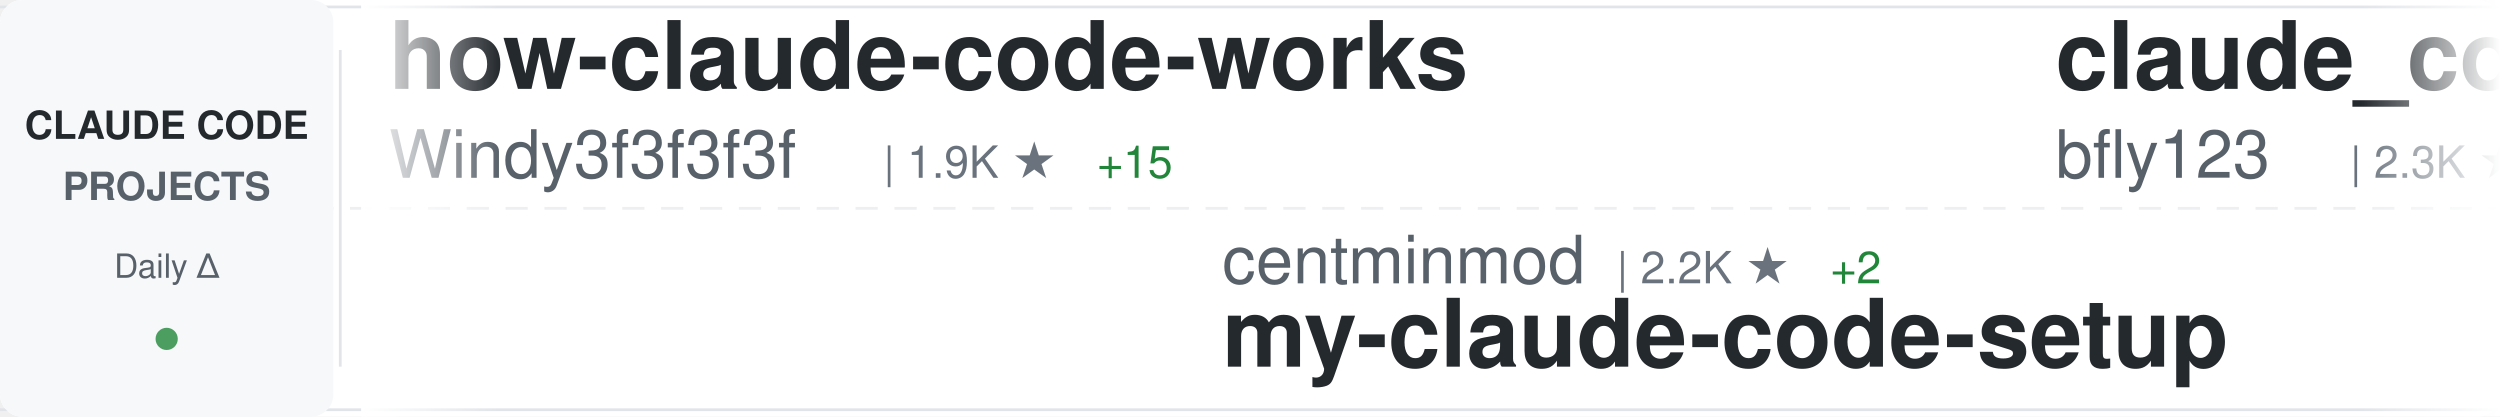
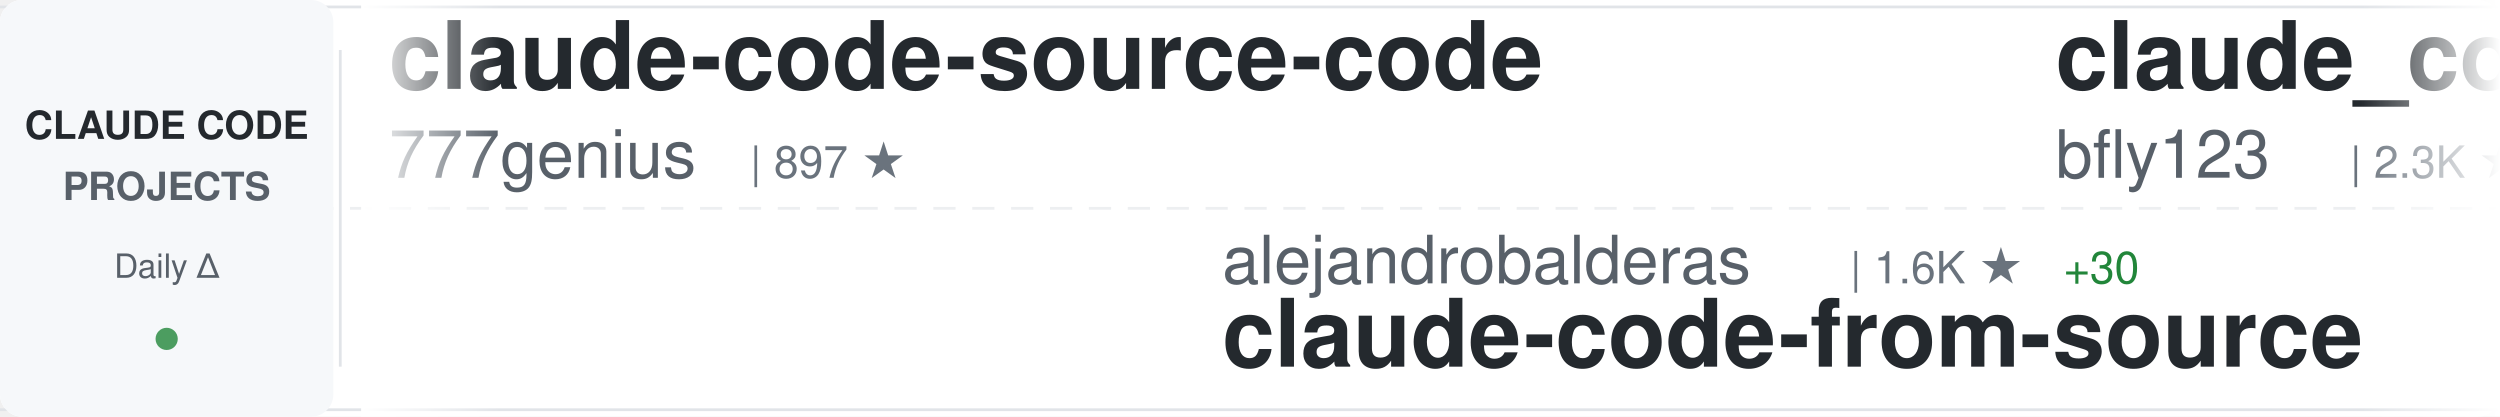
<svg xmlns="http://www.w3.org/2000/svg" width="900" height="150">
  <defs>
    <linearGradient id="awesomeLeftFade" x1="0%" y1="0%" x2="100%" y2="0%">
      <stop offset="0%" style="stop-color:#ffffff;stop-opacity:1" />
      <stop offset="100%" style="stop-color:#ffffff;stop-opacity:0" />
    </linearGradient>
    <linearGradient id="awesomeRightFade" x1="0%" y1="0%" x2="100%" y2="0%">
      <stop offset="0%" style="stop-color:#ffffff;stop-opacity:0" />
      <stop offset="100%" style="stop-color:#ffffff;stop-opacity:1" />
    </linearGradient>
  </defs>
  <rect width="900" height="150" fill="#ffffff" rx="8" />
  <rect x="0" y="2" width="900" height="1" fill="#e1e4e8" />
  <rect x="0" y="147" width="900" height="1" fill="#e1e4e8" />
  <line x1="0" y1="75" x2="900" y2="75" stroke="#e1e4e8" stroke-width="1" stroke-dasharray="8 6" opacity="0.6" />
  <rect x="0" y="0" width="120" height="150" fill="#f6f8fa" rx="8" />
  <text x="60" y="50" font-family="-apple-system, BlinkMacSystemFont, 'Segoe UI', Helvetica, Arial, sans-serif" font-size="14" font-weight="600" fill="#24292e" text-anchor="middle">CLAUDE CODE</text>
  <text x="60" y="72" font-family="-apple-system, BlinkMacSystemFont, 'Segoe UI', Helvetica, Arial, sans-serif" font-size="14" font-weight="600" fill="#586069" text-anchor="middle">PROJECTS</text>
  <text x="60" y="100" font-family="-apple-system, BlinkMacSystemFont, 'Segoe UI', Helvetica, Arial, sans-serif" font-size="12" font-weight="500" fill="#586069" text-anchor="middle">Daily Δ</text>
  <circle cx="60" cy="122" r="4" fill="#22863a" opacity="0.8" />
  <rect x="122" y="18" width="1" height="114" fill="#e1e4e8" />
  <clipPath id="awesomeTickerClip">
    <rect x="130" y="0" width="770" height="150" />
  </clipPath>
  <g clip-path="url(#awesomeTickerClip)">
    <g id="awesomeTickerItems">
      <animateTransform attributeName="transform" attributeType="XML" type="translate" from="0 0" to="-3000 0" dur="54s" repeatCount="indefinite" />
      <g transform="translate(0, 0)">
-         <text x="140" y="32" font-family="-apple-system, BlinkMacSystemFont, 'Segoe UI', Helvetica, Arial, sans-serif" font-size="34" font-weight="600" fill="#24292e">how-claude-code-works</text>
-         <text x="140" y="64" font-family="-apple-system, BlinkMacSystemFont, 'Segoe UI', Helvetica, Arial, sans-serif" font-size="24" font-weight="400" fill="#586069">Windy3f3f3f3f</text>
-         <text x="318" y="64" font-family="-apple-system, BlinkMacSystemFont, 'Segoe UI', Helvetica, Arial, sans-serif" font-size="16" font-weight="500" fill="#6a737d">| 1.9K ★</text>
-         <text x="395" y="64" font-family="-apple-system, BlinkMacSystemFont, 'Segoe UI', Helvetica, Arial, sans-serif" font-size="16" font-weight="500" fill="#22863a"> +15</text>
+         <text x="140" y="32" font-family="-apple-system, BlinkMacSystemFont, 'Segoe UI', Helvetica, Arial, sans-serif" font-size="34" font-weight="600" fill="#24292e">claude-code-source-code</text>
+         <text x="140" y="64" font-family="-apple-system, BlinkMacSystemFont, 'Segoe UI', Helvetica, Arial, sans-serif" font-size="24" font-weight="400" fill="#586069">777genius</text>
+         <text x="270" y="64" font-family="-apple-system, BlinkMacSystemFont, 'Segoe UI', Helvetica, Arial, sans-serif" font-size="16" font-weight="500" fill="#6a737d">| 897 ★</text>
      </g>
      <g transform="translate(300, 0)">
-         <text x="140" y="102" font-family="-apple-system, BlinkMacSystemFont, 'Segoe UI', Helvetica, Arial, sans-serif" font-size="24" font-weight="400" fill="#586069">centminmod</text>
-         <text x="282" y="102" font-family="-apple-system, BlinkMacSystemFont, 'Segoe UI', Helvetica, Arial, sans-serif" font-size="16" font-weight="500" fill="#6a737d">| 2.2K ★</text>
-         <text x="359" y="102" font-family="-apple-system, BlinkMacSystemFont, 'Segoe UI', Helvetica, Arial, sans-serif" font-size="16" font-weight="500" fill="#22863a"> +2</text>
-         <text x="140" y="132" font-family="-apple-system, BlinkMacSystemFont, 'Segoe UI', Helvetica, Arial, sans-serif" font-size="34" font-weight="600" fill="#24292e">my-claude-code-setup</text>
+         <text x="140" y="102" font-family="-apple-system, BlinkMacSystemFont, 'Segoe UI', Helvetica, Arial, sans-serif" font-size="24" font-weight="400" fill="#586069">alejandrobalderas</text>
+         <text x="366" y="102" font-family="-apple-system, BlinkMacSystemFont, 'Segoe UI', Helvetica, Arial, sans-serif" font-size="16" font-weight="500" fill="#6a737d">| 1.6K ★</text>
+         <text x="443" y="102" font-family="-apple-system, BlinkMacSystemFont, 'Segoe UI', Helvetica, Arial, sans-serif" font-size="16" font-weight="500" fill="#22863a"> +30</text>
+         <text x="140" y="132" font-family="-apple-system, BlinkMacSystemFont, 'Segoe UI', Helvetica, Arial, sans-serif" font-size="34" font-weight="600" fill="#24292e">claude-code-from-source</text>
      </g>
      <g transform="translate(600, 0)">
        <text x="140" y="32" font-family="-apple-system, BlinkMacSystemFont, 'Segoe UI', Helvetica, Arial, sans-serif" font-size="34" font-weight="600" fill="#24292e">claude_code_bridge</text>
        <text x="140" y="64" font-family="-apple-system, BlinkMacSystemFont, 'Segoe UI', Helvetica, Arial, sans-serif" font-size="24" font-weight="400" fill="#586069">bfly123</text>
        <text x="246" y="64" font-family="-apple-system, BlinkMacSystemFont, 'Segoe UI', Helvetica, Arial, sans-serif" font-size="16" font-weight="500" fill="#6a737d">| 2.3K ★</text>
-         <text x="323" y="64" font-family="-apple-system, BlinkMacSystemFont, 'Segoe UI', Helvetica, Arial, sans-serif" font-size="16" font-weight="500" fill="#22863a"> +22</text>
+         <text x="323" y="64" font-family="-apple-system, BlinkMacSystemFont, 'Segoe UI', Helvetica, Arial, sans-serif" font-size="16" font-weight="500" fill="#22863a"> +24</text>
      </g>
      <g transform="translate(900, 0)">
-         <text x="140" y="102" font-family="-apple-system, BlinkMacSystemFont, 'Segoe UI', Helvetica, Arial, sans-serif" font-size="24" font-weight="400" fill="#586069">repowise-dev</text>
-         <text x="306" y="102" font-family="-apple-system, BlinkMacSystemFont, 'Segoe UI', Helvetica, Arial, sans-serif" font-size="16" font-weight="500" fill="#6a737d">| 942 ★</text>
-         <text x="374" y="102" font-family="-apple-system, BlinkMacSystemFont, 'Segoe UI', Helvetica, Arial, sans-serif" font-size="16" font-weight="500" fill="#22863a"> +4</text>
-         <text x="140" y="132" font-family="-apple-system, BlinkMacSystemFont, 'Segoe UI', Helvetica, Arial, sans-serif" font-size="34" font-weight="600" fill="#24292e">claude-code-prompts</text>
+         <text x="140" y="102" font-family="-apple-system, BlinkMacSystemFont, 'Segoe UI', Helvetica, Arial, sans-serif" font-size="24" font-weight="400" fill="#586069">luyao618</text>
+         <text x="258" y="102" font-family="-apple-system, BlinkMacSystemFont, 'Segoe UI', Helvetica, Arial, sans-serif" font-size="16" font-weight="500" fill="#6a737d">| 1.2K ★</text>
+         <text x="335" y="102" font-family="-apple-system, BlinkMacSystemFont, 'Segoe UI', Helvetica, Arial, sans-serif" font-size="16" font-weight="500" fill="#22863a"> +8</text>
+         <text x="140" y="132" font-family="-apple-system, BlinkMacSystemFont, 'Segoe UI', Helvetica, Arial, sans-serif" font-size="34" font-weight="600" fill="#24292e">Claude-Code-Source-Study</text>
      </g>
      <g transform="translate(1200, 0)">
-         <text x="140" y="32" font-family="-apple-system, BlinkMacSystemFont, 'Segoe UI', Helvetica, Arial, sans-serif" font-size="34" font-weight="600" fill="#24292e">claude-code-templates</text>
-         <text x="140" y="64" font-family="-apple-system, BlinkMacSystemFont, 'Segoe UI', Helvetica, Arial, sans-serif" font-size="24" font-weight="400" fill="#586069">davila7</text>
-         <text x="246" y="64" font-family="-apple-system, BlinkMacSystemFont, 'Segoe UI', Helvetica, Arial, sans-serif" font-size="16" font-weight="500" fill="#6a737d">| 24.7K ★</text>
-         <text x="332" y="64" font-family="-apple-system, BlinkMacSystemFont, 'Segoe UI', Helvetica, Arial, sans-serif" font-size="16" font-weight="500" fill="#22863a"> +39</text>
+         <text x="140" y="32" font-family="-apple-system, BlinkMacSystemFont, 'Segoe UI', Helvetica, Arial, sans-serif" font-size="34" font-weight="600" fill="#24292e">CLIProxyAPI</text>
+         <text x="140" y="64" font-family="-apple-system, BlinkMacSystemFont, 'Segoe UI', Helvetica, Arial, sans-serif" font-size="24" font-weight="400" fill="#586069">router-for-me</text>
+         <text x="318" y="64" font-family="-apple-system, BlinkMacSystemFont, 'Segoe UI', Helvetica, Arial, sans-serif" font-size="16" font-weight="500" fill="#6a737d">| 26.8K ★</text>
+         <text x="404" y="64" font-family="-apple-system, BlinkMacSystemFont, 'Segoe UI', Helvetica, Arial, sans-serif" font-size="16" font-weight="500" fill="#22863a"> +301</text>
      </g>
      <g transform="translate(1500, 0)">
-         <text x="140" y="102" font-family="-apple-system, BlinkMacSystemFont, 'Segoe UI', Helvetica, Arial, sans-serif" font-size="24" font-weight="400" fill="#586069">feiskyer</text>
-         <text x="258" y="102" font-family="-apple-system, BlinkMacSystemFont, 'Segoe UI', Helvetica, Arial, sans-serif" font-size="16" font-weight="500" fill="#6a737d">| 1.4K ★</text>
-         <text x="335" y="102" font-family="-apple-system, BlinkMacSystemFont, 'Segoe UI', Helvetica, Arial, sans-serif" font-size="16" font-weight="500" fill="#22863a"> +4</text>
-         <text x="140" y="132" font-family="-apple-system, BlinkMacSystemFont, 'Segoe UI', Helvetica, Arial, sans-serif" font-size="34" font-weight="600" fill="#24292e">claude-code-settings</text>
+         <text x="140" y="102" font-family="-apple-system, BlinkMacSystemFont, 'Segoe UI', Helvetica, Arial, sans-serif" font-size="24" font-weight="400" fill="#586069">Maciek-roboblog</text>
+         <text x="342" y="102" font-family="-apple-system, BlinkMacSystemFont, 'Segoe UI', Helvetica, Arial, sans-serif" font-size="16" font-weight="500" fill="#6a737d">| 7.6K ★</text>
+         <text x="419" y="102" font-family="-apple-system, BlinkMacSystemFont, 'Segoe UI', Helvetica, Arial, sans-serif" font-size="16" font-weight="500" fill="#22863a"> +14</text>
+         <text x="140" y="132" font-family="-apple-system, BlinkMacSystemFont, 'Segoe UI', Helvetica, Arial, sans-serif" font-size="34" font-weight="600" fill="#24292e">Claude-Code-Usage-Monito...</text>
      </g>
      <g transform="translate(1800, 0)">
-         <text x="140" y="32" font-family="-apple-system, BlinkMacSystemFont, 'Segoe UI', Helvetica, Arial, sans-serif" font-size="34" font-weight="600" fill="#24292e">claude-code-router</text>
-         <text x="140" y="64" font-family="-apple-system, BlinkMacSystemFont, 'Segoe UI', Helvetica, Arial, sans-serif" font-size="24" font-weight="400" fill="#586069">musistudio</text>
-         <text x="282" y="64" font-family="-apple-system, BlinkMacSystemFont, 'Segoe UI', Helvetica, Arial, sans-serif" font-size="16" font-weight="500" fill="#6a737d">| 32.4K ★</text>
-         <text x="368" y="64" font-family="-apple-system, BlinkMacSystemFont, 'Segoe UI', Helvetica, Arial, sans-serif" font-size="16" font-weight="500" fill="#22863a"> +78</text>
+         <text x="140" y="32" font-family="-apple-system, BlinkMacSystemFont, 'Segoe UI', Helvetica, Arial, sans-serif" font-size="34" font-weight="600" fill="#24292e">claude-code-guide</text>
+         <text x="140" y="64" font-family="-apple-system, BlinkMacSystemFont, 'Segoe UI', Helvetica, Arial, sans-serif" font-size="24" font-weight="400" fill="#586069">Cranot</text>
+         <text x="234" y="64" font-family="-apple-system, BlinkMacSystemFont, 'Segoe UI', Helvetica, Arial, sans-serif" font-size="16" font-weight="500" fill="#6a737d">| 2.6K ★</text>
+         <text x="311" y="64" font-family="-apple-system, BlinkMacSystemFont, 'Segoe UI', Helvetica, Arial, sans-serif" font-size="16" font-weight="500" fill="#22863a"> +5</text>
      </g>
      <g transform="translate(2100, 0)">
-         <text x="140" y="102" font-family="-apple-system, BlinkMacSystemFont, 'Segoe UI', Helvetica, Arial, sans-serif" font-size="24" font-weight="400" fill="#586069">alirezarezvani</text>
-         <text x="330" y="102" font-family="-apple-system, BlinkMacSystemFont, 'Segoe UI', Helvetica, Arial, sans-serif" font-size="16" font-weight="500" fill="#6a737d">| 11.5K ★</text>
-         <text x="416" y="102" font-family="-apple-system, BlinkMacSystemFont, 'Segoe UI', Helvetica, Arial, sans-serif" font-size="16" font-weight="500" fill="#22863a"> +195</text>
-         <text x="140" y="132" font-family="-apple-system, BlinkMacSystemFont, 'Segoe UI', Helvetica, Arial, sans-serif" font-size="34" font-weight="600" fill="#24292e">claude-skills</text>
+         <text x="140" y="102" font-family="-apple-system, BlinkMacSystemFont, 'Segoe UI', Helvetica, Arial, sans-serif" font-size="24" font-weight="400" fill="#586069">ponponon</text>
+         <text x="258" y="102" font-family="-apple-system, BlinkMacSystemFont, 'Segoe UI', Helvetica, Arial, sans-serif" font-size="16" font-weight="500" fill="#6a737d">| 2.2K ★</text>
+         <text x="335" y="102" font-family="-apple-system, BlinkMacSystemFont, 'Segoe UI', Helvetica, Arial, sans-serif" font-size="16" font-weight="500" fill="#22863a"> +4</text>
+         <text x="140" y="132" font-family="-apple-system, BlinkMacSystemFont, 'Segoe UI', Helvetica, Arial, sans-serif" font-size="34" font-weight="600" fill="#24292e">claude_code_src</text>
      </g>
      <g transform="translate(2400, 0)">
        <text x="140" y="32" font-family="-apple-system, BlinkMacSystemFont, 'Segoe UI', Helvetica, Arial, sans-serif" font-size="34" font-weight="600" fill="#24292e">oh-my-claudecode</text>
        <text x="140" y="64" font-family="-apple-system, BlinkMacSystemFont, 'Segoe UI', Helvetica, Arial, sans-serif" font-size="24" font-weight="400" fill="#586069">Yeachan-Heo</text>
        <text x="294" y="64" font-family="-apple-system, BlinkMacSystemFont, 'Segoe UI', Helvetica, Arial, sans-serif" font-size="16" font-weight="500" fill="#6a737d">| 29.5K ★</text>
-         <text x="380" y="64" font-family="-apple-system, BlinkMacSystemFont, 'Segoe UI', Helvetica, Arial, sans-serif" font-size="16" font-weight="500" fill="#22863a"> +267</text>
+         <text x="380" y="64" font-family="-apple-system, BlinkMacSystemFont, 'Segoe UI', Helvetica, Arial, sans-serif" font-size="16" font-weight="500" fill="#22863a"> +259</text>
      </g>
      <g transform="translate(2700, 0)">
-         <text x="140" y="102" font-family="-apple-system, BlinkMacSystemFont, 'Segoe UI', Helvetica, Arial, sans-serif" font-size="24" font-weight="400" fill="#586069">Windy3f3f3f3f</text>
-         <text x="318" y="102" font-family="-apple-system, BlinkMacSystemFont, 'Segoe UI', Helvetica, Arial, sans-serif" font-size="16" font-weight="500" fill="#6a737d">| 936 ★</text>
-         <text x="386" y="102" font-family="-apple-system, BlinkMacSystemFont, 'Segoe UI', Helvetica, Arial, sans-serif" font-size="16" font-weight="500" fill="#22863a"> +10</text>
-         <text x="140" y="132" font-family="-apple-system, BlinkMacSystemFont, 'Segoe UI', Helvetica, Arial, sans-serif" font-size="34" font-weight="600" fill="#24292e">claude-code-from-scratch</text>
+         <text x="140" y="102" font-family="-apple-system, BlinkMacSystemFont, 'Segoe UI', Helvetica, Arial, sans-serif" font-size="24" font-weight="400" fill="#586069">davila7</text>
+         <text x="246" y="102" font-family="-apple-system, BlinkMacSystemFont, 'Segoe UI', Helvetica, Arial, sans-serif" font-size="16" font-weight="500" fill="#6a737d">| 24.7K ★</text>
+         <text x="332" y="102" font-family="-apple-system, BlinkMacSystemFont, 'Segoe UI', Helvetica, Arial, sans-serif" font-size="16" font-weight="500" fill="#22863a"> +41</text>
+         <text x="140" y="132" font-family="-apple-system, BlinkMacSystemFont, 'Segoe UI', Helvetica, Arial, sans-serif" font-size="34" font-weight="600" fill="#24292e">claude-code-templates</text>
      </g>
      <g transform="translate(3000, 0)">
-         <text x="140" y="32" font-family="-apple-system, BlinkMacSystemFont, 'Segoe UI', Helvetica, Arial, sans-serif" font-size="34" font-weight="600" fill="#24292e">how-claude-code-works</text>
-         <text x="140" y="64" font-family="-apple-system, BlinkMacSystemFont, 'Segoe UI', Helvetica, Arial, sans-serif" font-size="24" font-weight="400" fill="#586069">Windy3f3f3f3f</text>
-         <text x="318" y="64" font-family="-apple-system, BlinkMacSystemFont, 'Segoe UI', Helvetica, Arial, sans-serif" font-size="16" font-weight="500" fill="#6a737d">| 1.9K ★</text>
-         <text x="395" y="64" font-family="-apple-system, BlinkMacSystemFont, 'Segoe UI', Helvetica, Arial, sans-serif" font-size="16" font-weight="500" fill="#22863a"> +15</text>
+         <text x="140" y="32" font-family="-apple-system, BlinkMacSystemFont, 'Segoe UI', Helvetica, Arial, sans-serif" font-size="34" font-weight="600" fill="#24292e">claude-code-source-code</text>
+         <text x="140" y="64" font-family="-apple-system, BlinkMacSystemFont, 'Segoe UI', Helvetica, Arial, sans-serif" font-size="24" font-weight="400" fill="#586069">777genius</text>
+         <text x="270" y="64" font-family="-apple-system, BlinkMacSystemFont, 'Segoe UI', Helvetica, Arial, sans-serif" font-size="16" font-weight="500" fill="#6a737d">| 897 ★</text>
      </g>
      <g transform="translate(3300, 0)">
-         <text x="140" y="102" font-family="-apple-system, BlinkMacSystemFont, 'Segoe UI', Helvetica, Arial, sans-serif" font-size="24" font-weight="400" fill="#586069">centminmod</text>
-         <text x="282" y="102" font-family="-apple-system, BlinkMacSystemFont, 'Segoe UI', Helvetica, Arial, sans-serif" font-size="16" font-weight="500" fill="#6a737d">| 2.2K ★</text>
-         <text x="359" y="102" font-family="-apple-system, BlinkMacSystemFont, 'Segoe UI', Helvetica, Arial, sans-serif" font-size="16" font-weight="500" fill="#22863a"> +2</text>
-         <text x="140" y="132" font-family="-apple-system, BlinkMacSystemFont, 'Segoe UI', Helvetica, Arial, sans-serif" font-size="34" font-weight="600" fill="#24292e">my-claude-code-setup</text>
+         <text x="140" y="102" font-family="-apple-system, BlinkMacSystemFont, 'Segoe UI', Helvetica, Arial, sans-serif" font-size="24" font-weight="400" fill="#586069">alejandrobalderas</text>
+         <text x="366" y="102" font-family="-apple-system, BlinkMacSystemFont, 'Segoe UI', Helvetica, Arial, sans-serif" font-size="16" font-weight="500" fill="#6a737d">| 1.6K ★</text>
+         <text x="443" y="102" font-family="-apple-system, BlinkMacSystemFont, 'Segoe UI', Helvetica, Arial, sans-serif" font-size="16" font-weight="500" fill="#22863a"> +30</text>
+         <text x="140" y="132" font-family="-apple-system, BlinkMacSystemFont, 'Segoe UI', Helvetica, Arial, sans-serif" font-size="34" font-weight="600" fill="#24292e">claude-code-from-source</text>
      </g>
      <g transform="translate(3600, 0)">
        <text x="140" y="32" font-family="-apple-system, BlinkMacSystemFont, 'Segoe UI', Helvetica, Arial, sans-serif" font-size="34" font-weight="600" fill="#24292e">claude_code_bridge</text>
        <text x="140" y="64" font-family="-apple-system, BlinkMacSystemFont, 'Segoe UI', Helvetica, Arial, sans-serif" font-size="24" font-weight="400" fill="#586069">bfly123</text>
        <text x="246" y="64" font-family="-apple-system, BlinkMacSystemFont, 'Segoe UI', Helvetica, Arial, sans-serif" font-size="16" font-weight="500" fill="#6a737d">| 2.3K ★</text>
-         <text x="323" y="64" font-family="-apple-system, BlinkMacSystemFont, 'Segoe UI', Helvetica, Arial, sans-serif" font-size="16" font-weight="500" fill="#22863a"> +22</text>
+         <text x="323" y="64" font-family="-apple-system, BlinkMacSystemFont, 'Segoe UI', Helvetica, Arial, sans-serif" font-size="16" font-weight="500" fill="#22863a"> +24</text>
      </g>
      <g transform="translate(3900, 0)">
-         <text x="140" y="102" font-family="-apple-system, BlinkMacSystemFont, 'Segoe UI', Helvetica, Arial, sans-serif" font-size="24" font-weight="400" fill="#586069">repowise-dev</text>
-         <text x="306" y="102" font-family="-apple-system, BlinkMacSystemFont, 'Segoe UI', Helvetica, Arial, sans-serif" font-size="16" font-weight="500" fill="#6a737d">| 942 ★</text>
-         <text x="374" y="102" font-family="-apple-system, BlinkMacSystemFont, 'Segoe UI', Helvetica, Arial, sans-serif" font-size="16" font-weight="500" fill="#22863a"> +4</text>
-         <text x="140" y="132" font-family="-apple-system, BlinkMacSystemFont, 'Segoe UI', Helvetica, Arial, sans-serif" font-size="34" font-weight="600" fill="#24292e">claude-code-prompts</text>
+         <text x="140" y="102" font-family="-apple-system, BlinkMacSystemFont, 'Segoe UI', Helvetica, Arial, sans-serif" font-size="24" font-weight="400" fill="#586069">luyao618</text>
+         <text x="258" y="102" font-family="-apple-system, BlinkMacSystemFont, 'Segoe UI', Helvetica, Arial, sans-serif" font-size="16" font-weight="500" fill="#6a737d">| 1.2K ★</text>
+         <text x="335" y="102" font-family="-apple-system, BlinkMacSystemFont, 'Segoe UI', Helvetica, Arial, sans-serif" font-size="16" font-weight="500" fill="#22863a"> +8</text>
+         <text x="140" y="132" font-family="-apple-system, BlinkMacSystemFont, 'Segoe UI', Helvetica, Arial, sans-serif" font-size="34" font-weight="600" fill="#24292e">Claude-Code-Source-Study</text>
      </g>
    </g>
  </g>
  <rect x="130" y="0" width="50" height="150" fill="url(#awesomeLeftFade)" />
  <rect x="850" y="0" width="50" height="150" fill="url(#awesomeRightFade)" />
</svg>
